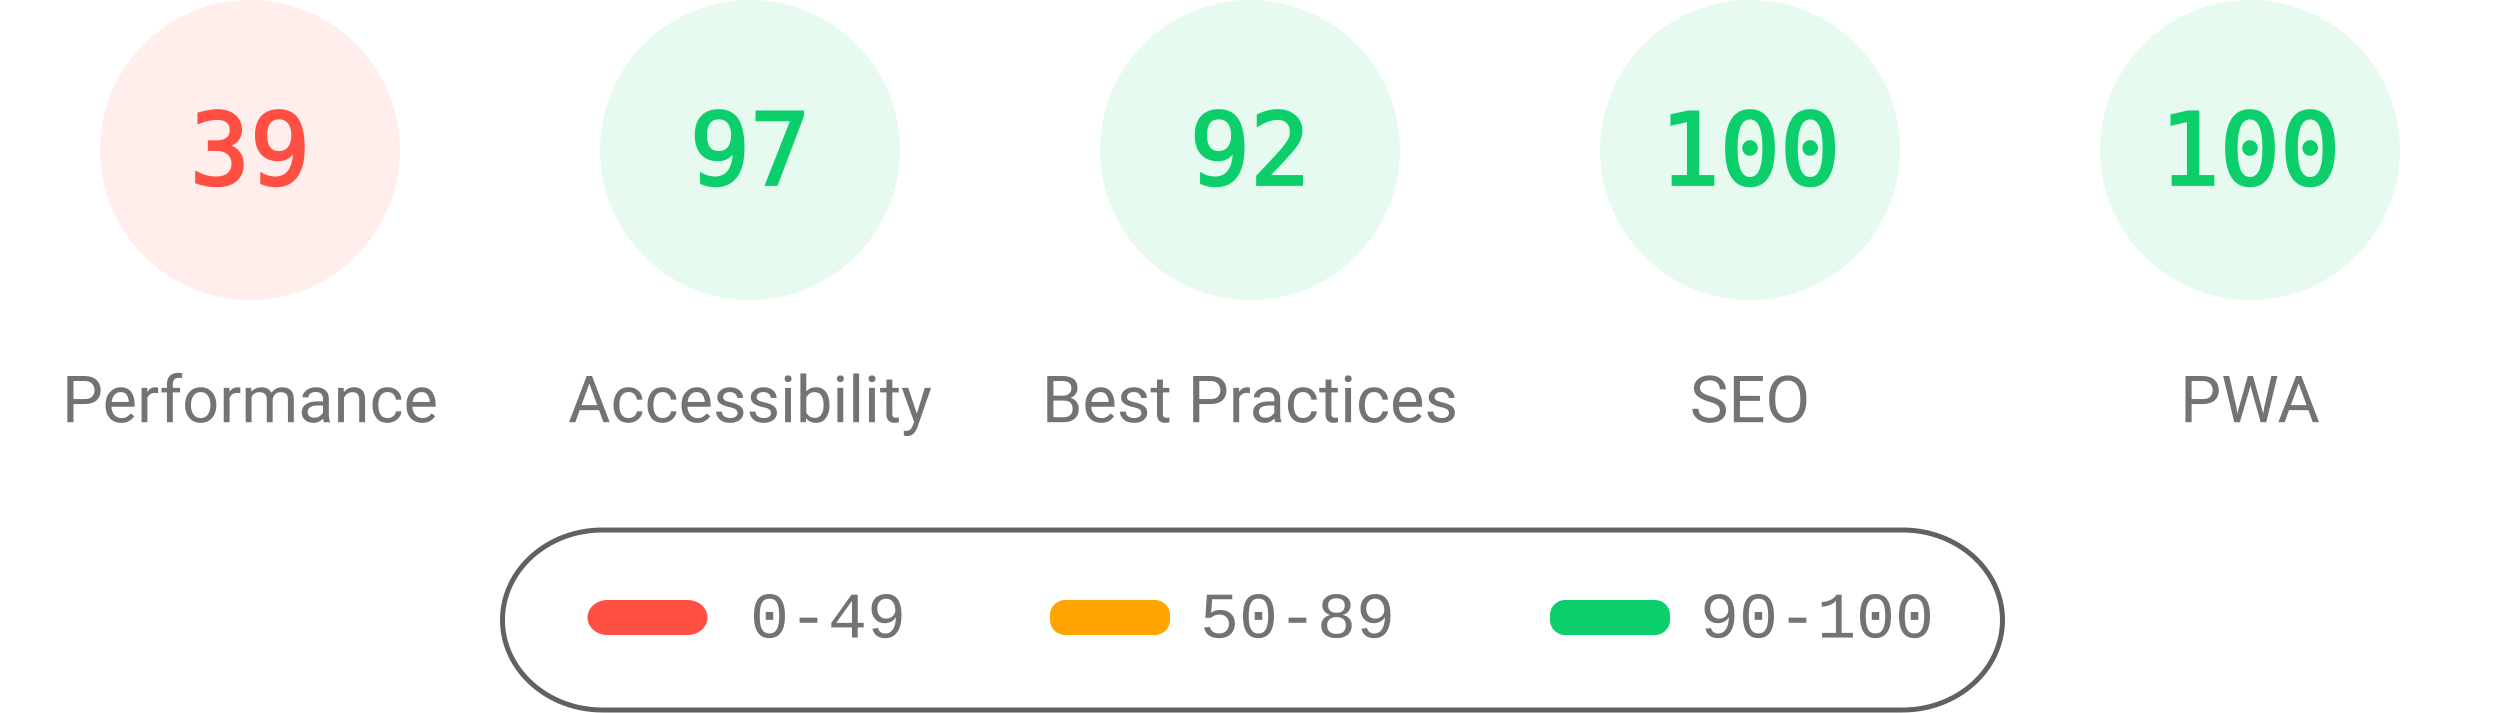
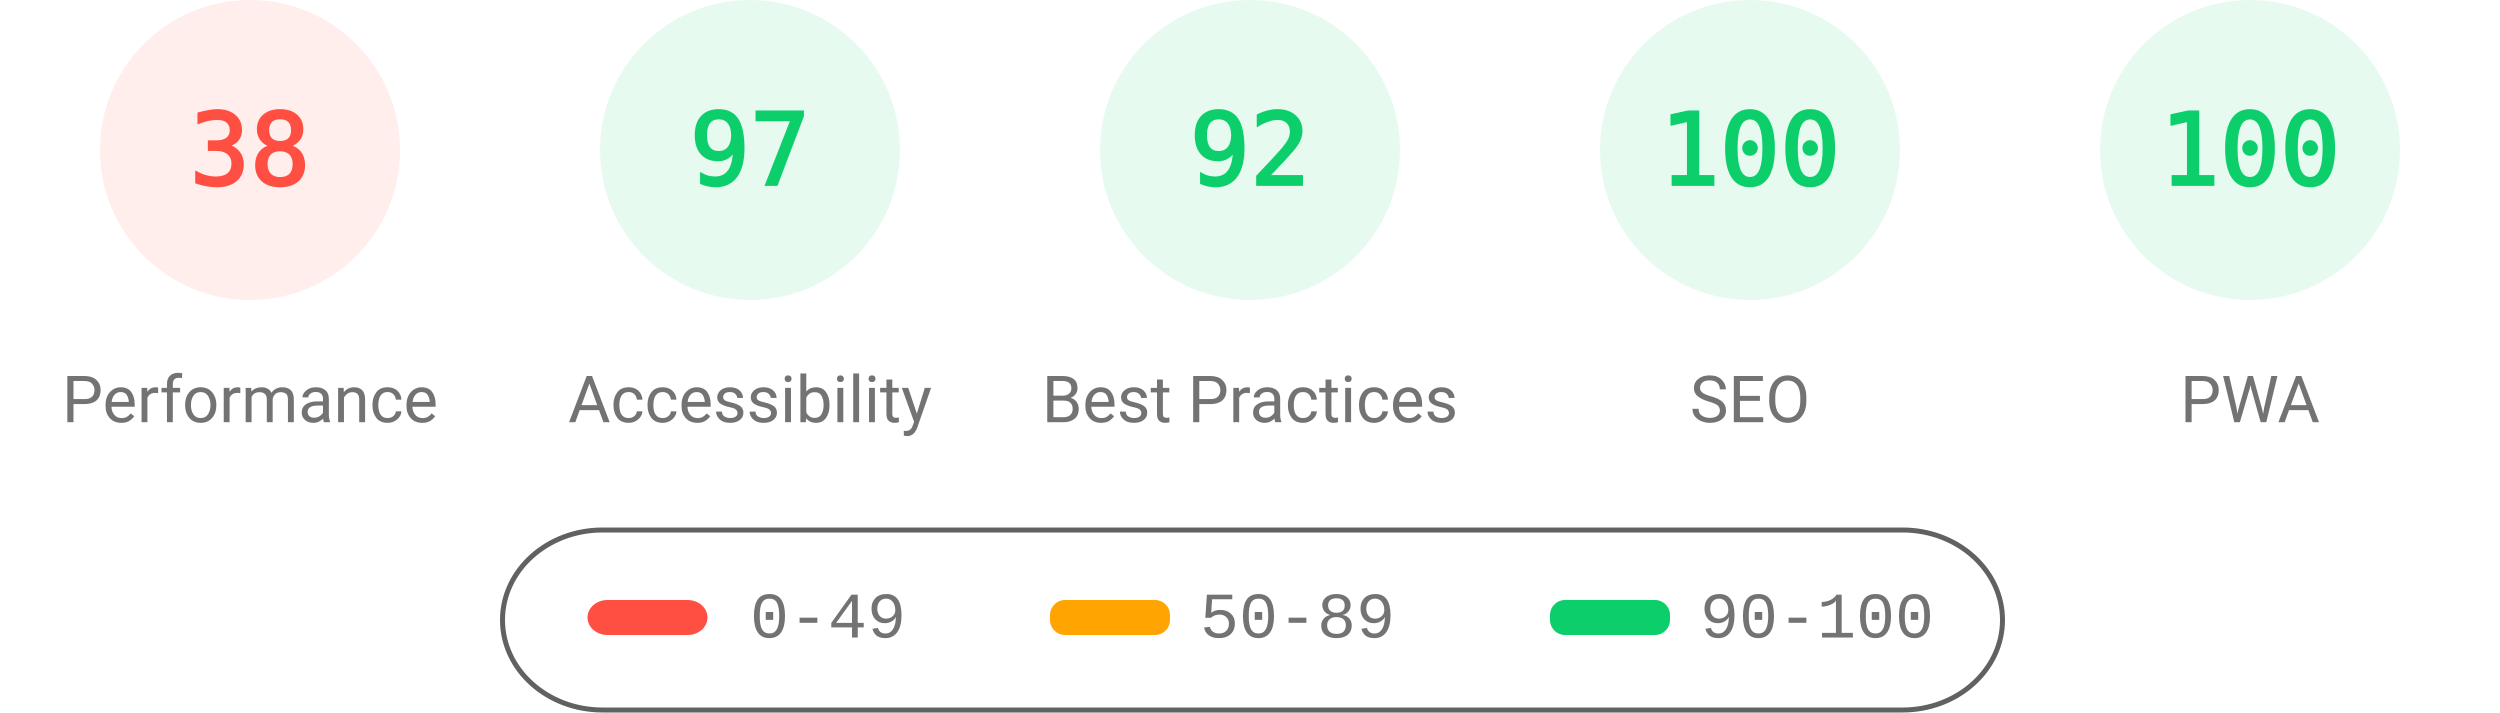
<svg xmlns="http://www.w3.org/2000/svg" fill="none" width="1000" height="285">
  <style>.gauge-base{opacity:.1}.gauge-arc{fill:none;animation-delay:250ms;stroke-linecap:round;transform:rotate(-90deg);transform-origin:100px 60px;animation:load-gauge 1s ease forwards}.guage-text{font-size:40px;font-family:monospace;text-align:center}.guage-red{color:#ff4e42;fill:#ff4e42;stroke:#ff4e42}.guage-orange{color:#ffa400;fill:#ffa400;stroke:#ffa400}.guage-green{color:#0cce6b;fill:#0cce6b;stroke:#0cce6b}.guage-undefined{color:#5c5c5c;fill:#5c5c5c;stroke:#5c5c5c}.guage-title{color:#737373;fill:#737373;stroke:none;font-size:26px;line-height:26px;font-family:Roboto,Halvetica,Arial,sans-serif}@keyframes load-gauge{from{stroke-dasharray:0 352.858}}</style>
  <svg class="guage-div guage-perf guage-red" viewBox="0 0 200 200" width="200" height="200">
    <circle class="gauge-base" r="56" cx="100" cy="60" stroke-width="8" />
-     <circle class="gauge-arc guage-arc-1" r="56" cx="100" cy="60" stroke-width="8" style="stroke-dasharray:137.225,351.858" />
-     <text class="guage-text" x="100" y="60" alignment-baseline="central" dominant-baseline="central" text-anchor="middle">39</text>
+     <circle class="gauge-arc guage-arc-1" r="56" cx="100" cy="60" stroke-width="8" style="stroke-dasharray:133.706,351.858" />
+     <text class="guage-text" x="100" y="60" alignment-baseline="central" dominant-baseline="central" text-anchor="middle">38</text>
    <text class="guage-title" x="100" y="160" alignment-baseline="central" dominant-baseline="central" text-anchor="middle">Performance</text>
  </svg>
  <svg class="guage-div guage-acc guage-green" viewBox="0 0 200 200" width="200" height="200" x="200">
    <circle class="gauge-base" r="56" cx="100" cy="60" stroke-width="8" />
    <circle class="gauge-arc guage-arc-2" r="56" cx="100" cy="60" stroke-width="8" style="stroke-dasharray:341.302,351.858" />
    <text class="guage-text" x="100" y="60" alignment-baseline="central" dominant-baseline="central" text-anchor="middle">97</text>
    <text class="guage-title" x="100" y="160" alignment-baseline="central" dominant-baseline="central" text-anchor="middle">Accessibility</text>
  </svg>
  <svg class="guage-div guage-best guage-green" viewBox="0 0 200 200" width="200" height="200" x="400">
    <circle class="gauge-base" r="56" cx="100" cy="60" stroke-width="8" />
    <circle class="gauge-arc guage-arc-3" r="56" cx="100" cy="60" stroke-width="8" style="stroke-dasharray:323.709,351.858" />
    <text class="guage-text" x="100" y="60" alignment-baseline="central" dominant-baseline="central" text-anchor="middle">92</text>
    <text class="guage-title" x="100" y="160" alignment-baseline="central" dominant-baseline="central" text-anchor="middle">Best Practices</text>
  </svg>
  <svg class="guage-div guage-seo guage-green" viewBox="0 0 200 200" width="200" height="200" x="600">
    <circle class="gauge-base" r="56" cx="100" cy="60" stroke-width="8" />
    <circle class="gauge-arc guage-arc-4" r="56" cx="100" cy="60" stroke-width="8" style="stroke-dasharray:351.858,351.858" />
    <text class="guage-text" x="100" y="60" alignment-baseline="central" dominant-baseline="central" text-anchor="middle">100</text>
    <text class="guage-title" x="100" y="160" alignment-baseline="central" dominant-baseline="central" text-anchor="middle">SEO</text>
  </svg>
  <svg class="guage-div guage-pwa guage-green" viewBox="0 0 200 200" width="200" height="200" x="800">
    <circle class="gauge-base" r="56" cx="100" cy="60" stroke-width="8" />
    <circle class="gauge-arc guage-arc-4" r="56" cx="100" cy="60" stroke-width="8" style="stroke-dasharray:351.858,351.858" />
    <text class="guage-text" x="100" y="60" alignment-baseline="central" dominant-baseline="central" text-anchor="middle">100</text>
    <text class="guage-title" x="100" y="160" alignment-baseline="central" dominant-baseline="central" text-anchor="middle">PWA</text>
  </svg>
  <svg width="604" height="76" x="200" y="210">
    <path fill="none" id="canvas_background" d="M-1-1h604v80H-1z" />
    <rect fill-opacity="0" stroke="#616161" stroke-width="2" rx="40" id="svg_2" height="72" width="600" y="2" x="1" fill="#000" />
    <rect stroke="#000" rx="8" id="svg_3" height="14" width="48" y="30" x="35" stroke-opacity="null" stroke-width="0" fill="#ff4e42" />
    <rect stroke="#000" rx="6" id="svg_4" height="14" width="48" y="30" x="220" stroke-opacity="null" stroke-width="0" fill="#ffa400" />
    <rect stroke="#000" rx="6" id="svg_5" height="14" width="48" y="30" x="420" stroke-opacity="null" stroke-width="0" fill="#0cce6b" />
    <text xml:space="preserve" text-anchor="start" font-family="'Courier New', Courier, monospace" font-size="26" id="svg_6" y="45" x="100" stroke-opacity="null" stroke-width="0" stroke="#000" fill="#737373">0-49</text>
    <text xml:space="preserve" text-anchor="start" font-family="'Courier New', Courier, monospace" font-size="26" id="svg_7" y="45" x="280" stroke-opacity="null" stroke-width="0" stroke="#000" fill="#737373">50-89</text>
    <text xml:space="preserve" text-anchor="start" font-family="'Courier New', Courier, monospace" font-size="26" id="svg_8" y="45" x="480" stroke-opacity="null" stroke-width="0" stroke="#000" fill="#737373">90-100</text>
  </svg>
</svg>
